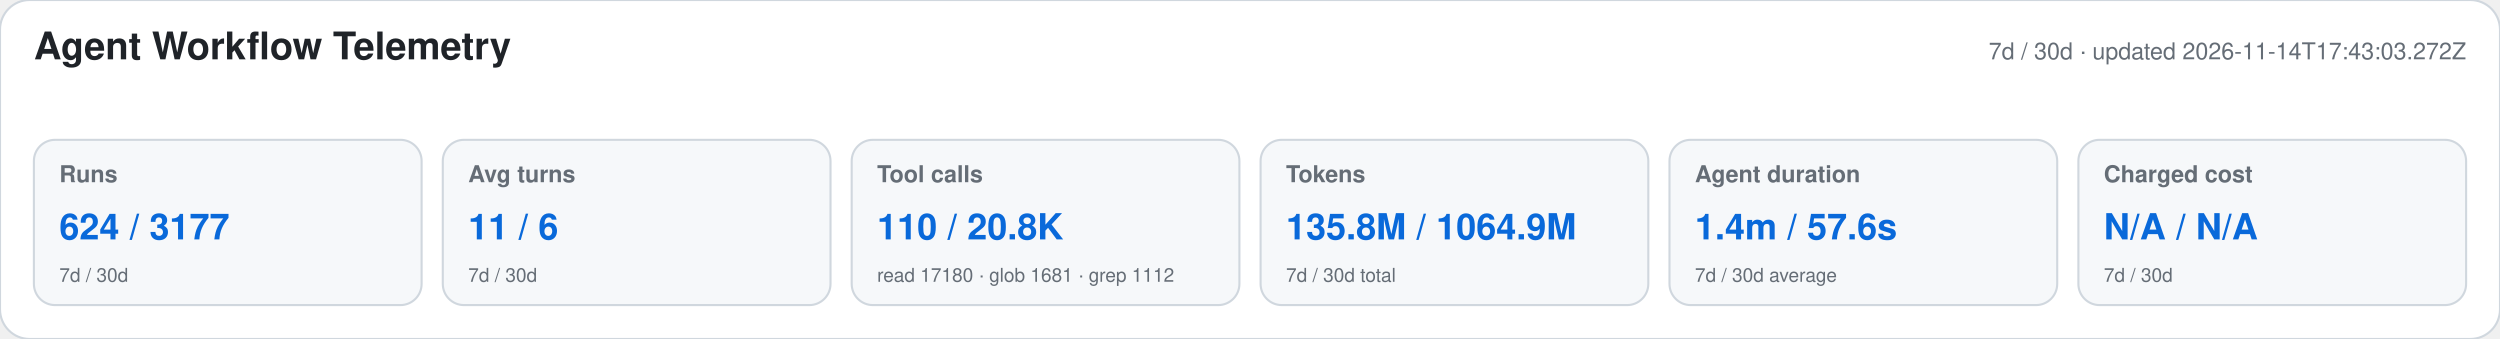
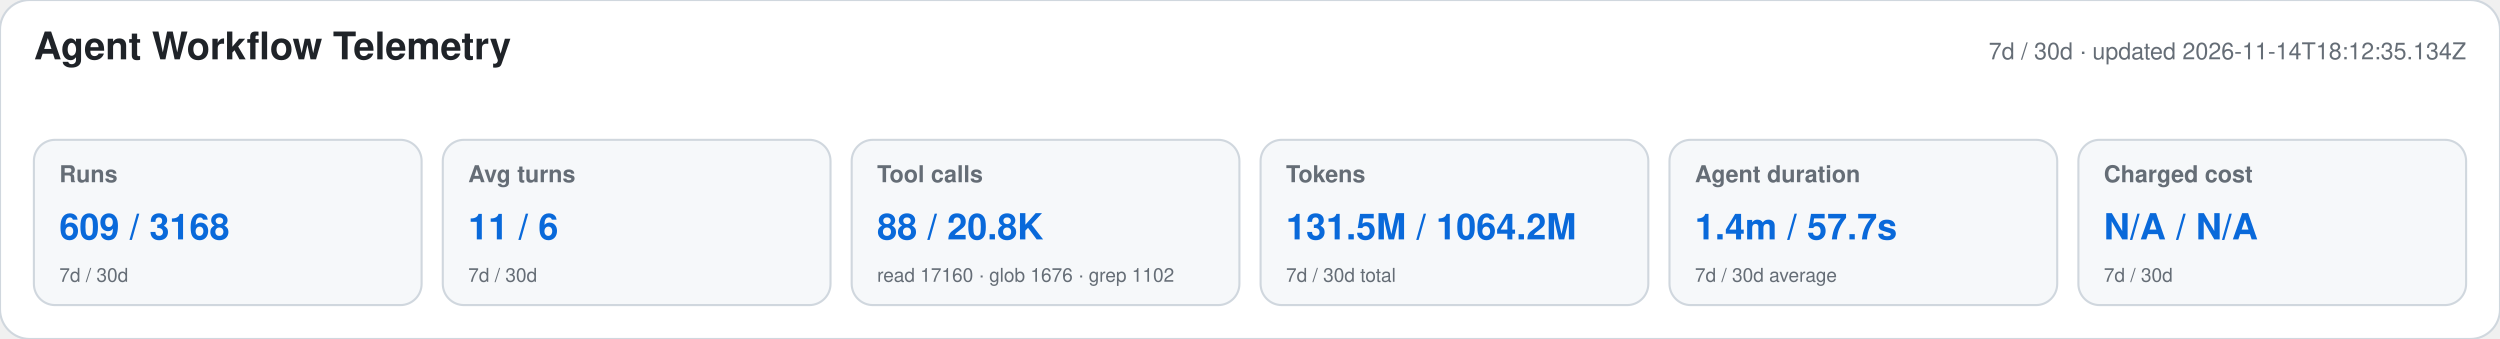
<svg xmlns="http://www.w3.org/2000/svg" width="1180" height="160" viewBox="0 0 1180 160" role="img" aria-labelledby="title desc">
  <style>text{font-family:-apple-system,BlinkMacSystemFont,"Segoe UI",Helvetica,Arial,sans-serif}.heading{font-size:18px;font-weight:650;fill:#1f2328}.meta,.label,.secondary{fill:#656d76}.meta,.label{font-size:11px}.label{font-weight:600}.primary{font-size:17px;font-weight:700;fill:#0969da}.secondary{font-size:9px}</style>
  <rect width="1180" height="160" rx="14" fill="#ffffff" stroke="#d0d7de" />
  <text x="16" y="28" class="heading">Agent Workflow Telemetry</text>
-   <text x="1164" y="28" text-anchor="end" class="meta">7d / 30d · updated 2026-11-14T17:43:03.272Z</text>
+   <text x="1164" y="28" text-anchor="end" class="meta">7d / 30d · updated 2026-11-14T18:12:35.134Z</text>
  <g>
    <rect x="16" y="66" width="183" height="78" rx="10" fill="#f6f8fa" stroke="#d0d7de" />
    <text x="28" y="86" class="label">Runs</text>
-     <text x="28" y="113" class="primary">624 / 3177</text>
+     <text x="28" y="113" class="primary">609 / 3168</text>
    <text x="28" y="133" class="secondary">7d / 30d</text>
  </g>
  <g>
    <rect x="209" y="66" width="183" height="78" rx="10" fill="#f6f8fa" stroke="#d0d7de" />
    <text x="221" y="86" class="label">Avg turns</text>
    <text x="221" y="113" class="primary">11 / 6</text>
    <text x="221" y="133" class="secondary">7d / 30d</text>
  </g>
  <g>
    <rect x="402" y="66" width="183" height="78" rx="10" fill="#f6f8fa" stroke="#d0d7de" />
    <text x="414" y="86" class="label">Tool calls</text>
-     <text x="414" y="113" class="primary">110 / 20.8K</text>
-     <text x="414" y="133" class="secondary">read 17180 · glob 1681 · grep 1112</text>
+     <text x="414" y="113" class="primary">88 / 20.8K</text>
+     <text x="414" y="133" class="secondary">read 17160 · glob 1676 · grep 1102</text>
  </g>
  <g>
    <rect x="595" y="66" width="183" height="78" rx="10" fill="#f6f8fa" stroke="#d0d7de" />
    <text x="607" y="86" class="label">Tokens</text>
-     <text x="607" y="113" class="primary">135.8M / 1064.9M</text>
+     <text x="607" y="113" class="primary">131.5M / 1064.2M</text>
    <text x="607" y="133" class="secondary">7d / 30d total</text>
  </g>
  <g>
    <rect x="788" y="66" width="183" height="78" rx="10" fill="#f6f8fa" stroke="#d0d7de" />
    <text x="800" y="86" class="label">Agent duration</text>
-     <text x="800" y="113" class="primary">1.4m / 57.6s</text>
+     <text x="800" y="113" class="primary">1.4m / 57.7s</text>
    <text x="800" y="133" class="secondary">7d / 30d average</text>
  </g>
  <g>
    <rect x="981" y="66" width="183" height="78" rx="10" fill="#f6f8fa" stroke="#d0d7de" />
    <text x="993" y="86" class="label">Charged cost</text>
    <text x="993" y="113" class="primary">N/A / N/A</text>
    <text x="993" y="133" class="secondary">7d / 30d</text>
  </g>
</svg>
